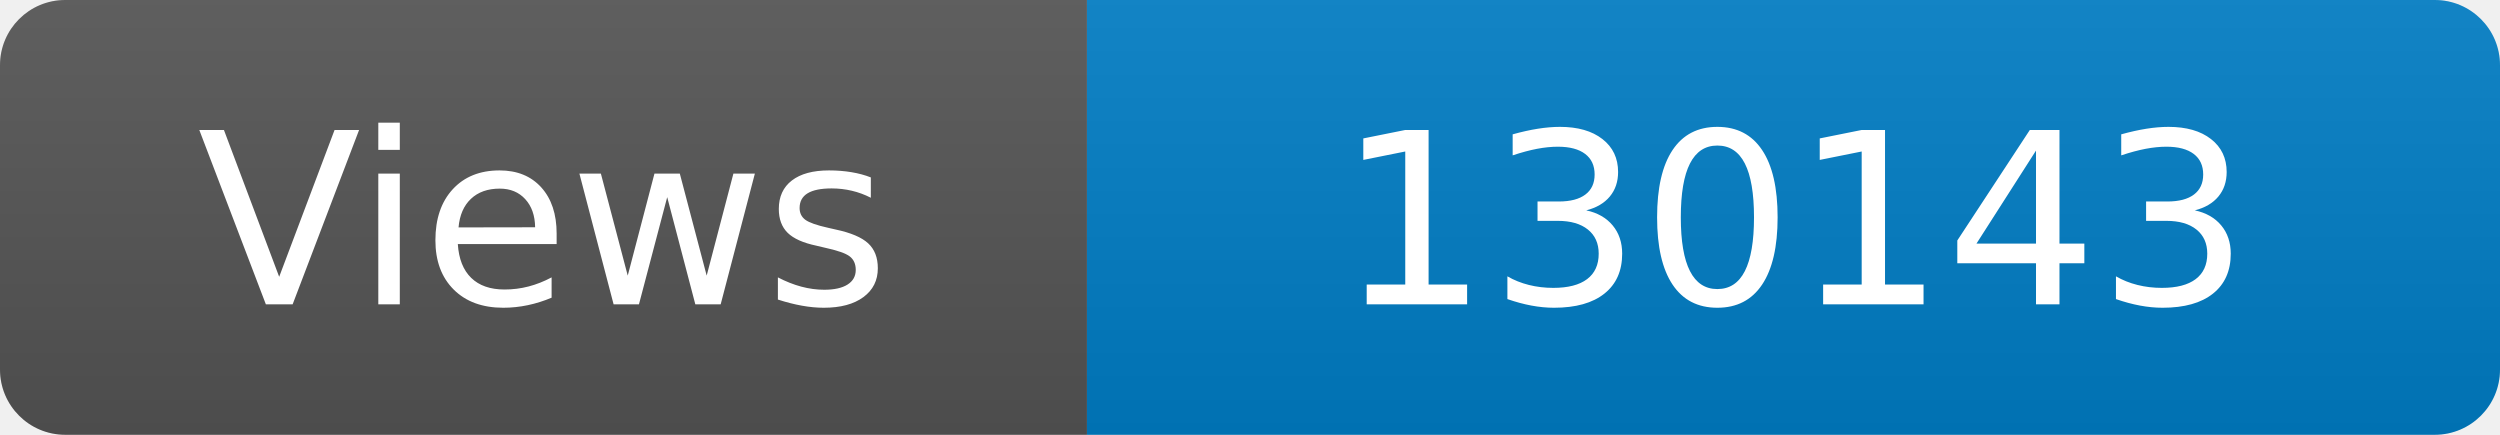
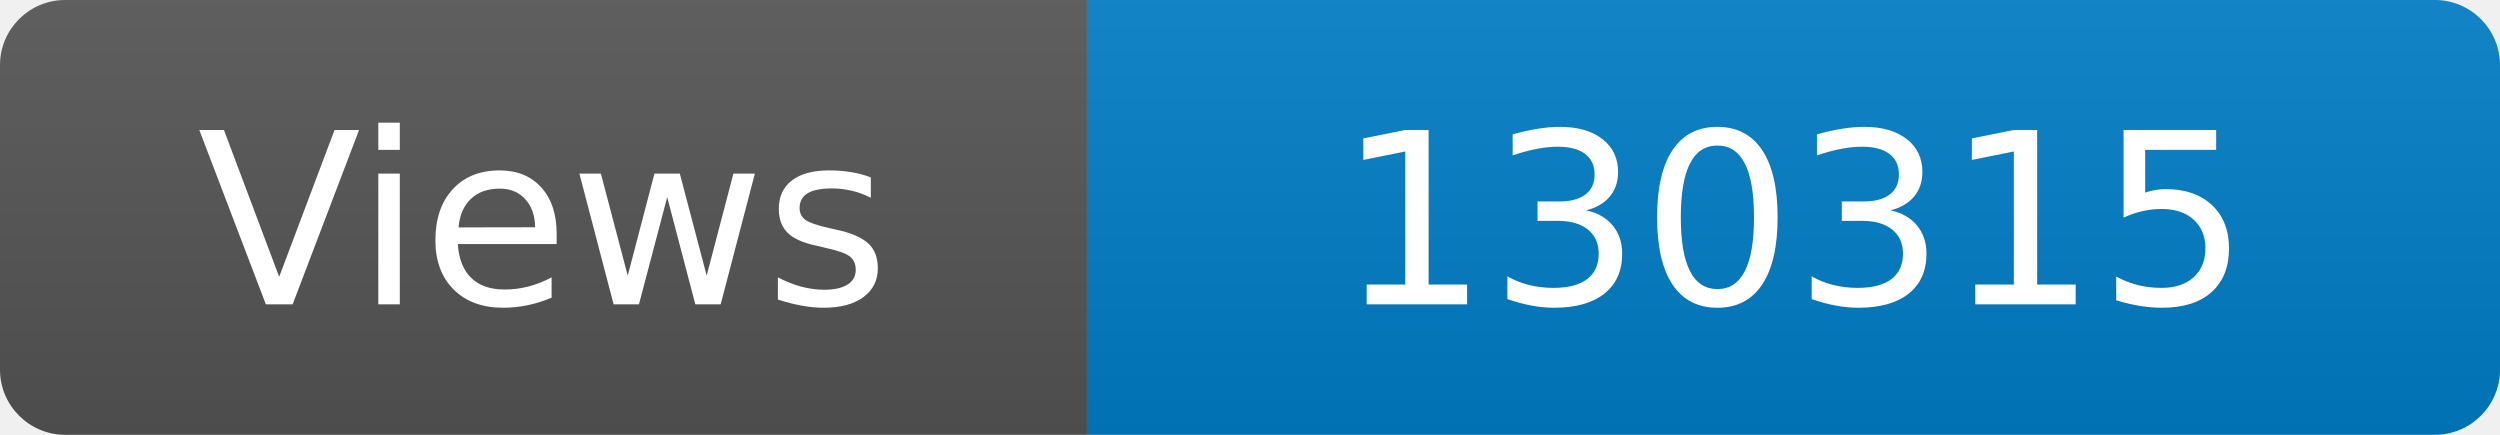
<svg xmlns="http://www.w3.org/2000/svg" width="115" height="20" role="img" aria-label="Maintained?: yes">
  <linearGradient id="s" x2="0" y2="100%">
    <stop offset="0" stop-color="#bbb" stop-opacity=".1" />
    <stop offset="1" stop-opacity=".1" />
  </linearGradient>
  <clipPath id="r">
    <rect width="115" height="20" rx="3" fill="#fff" />
  </clipPath>
  <g clip-path="url(#r)">
    <rect width="50" height="20" fill="#555" />
    <rect x="50" width="160" height="20" fill="#007ec6" />
    <rect width="115" height="20" fill="url(#s)" />
  </g>
  <g fill="#fff" text-anchor="middle" font-family="Verdana,Geneva,DejaVu Sans,sans-serif" font-size="110">
    <text x="250" y="140" transform="scale(.1)" fill="#fff">Views</text>
-     <text x="825" y="140" transform="scale(.1)" fill="#fff">130143</text>
+     <text x="825" y="140" transform="scale(.1)" fill="#fff">130315</text>
  </g>
</svg>
